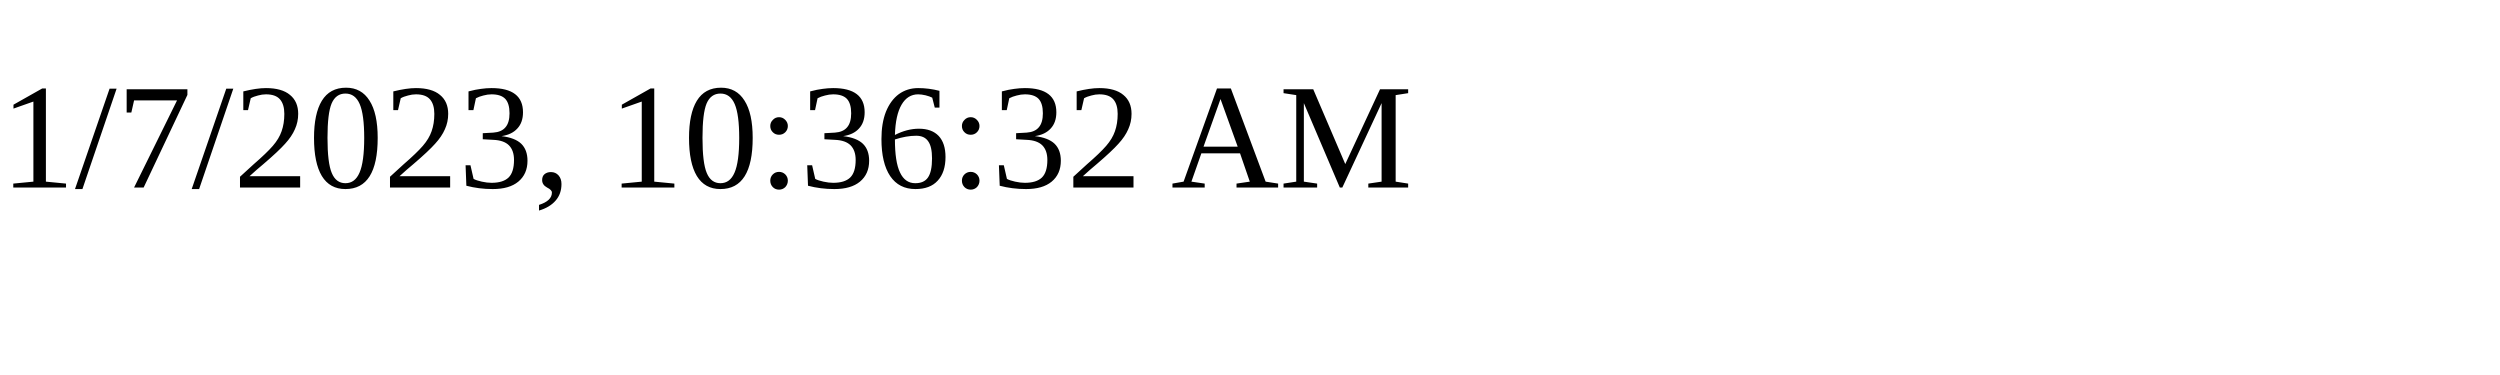
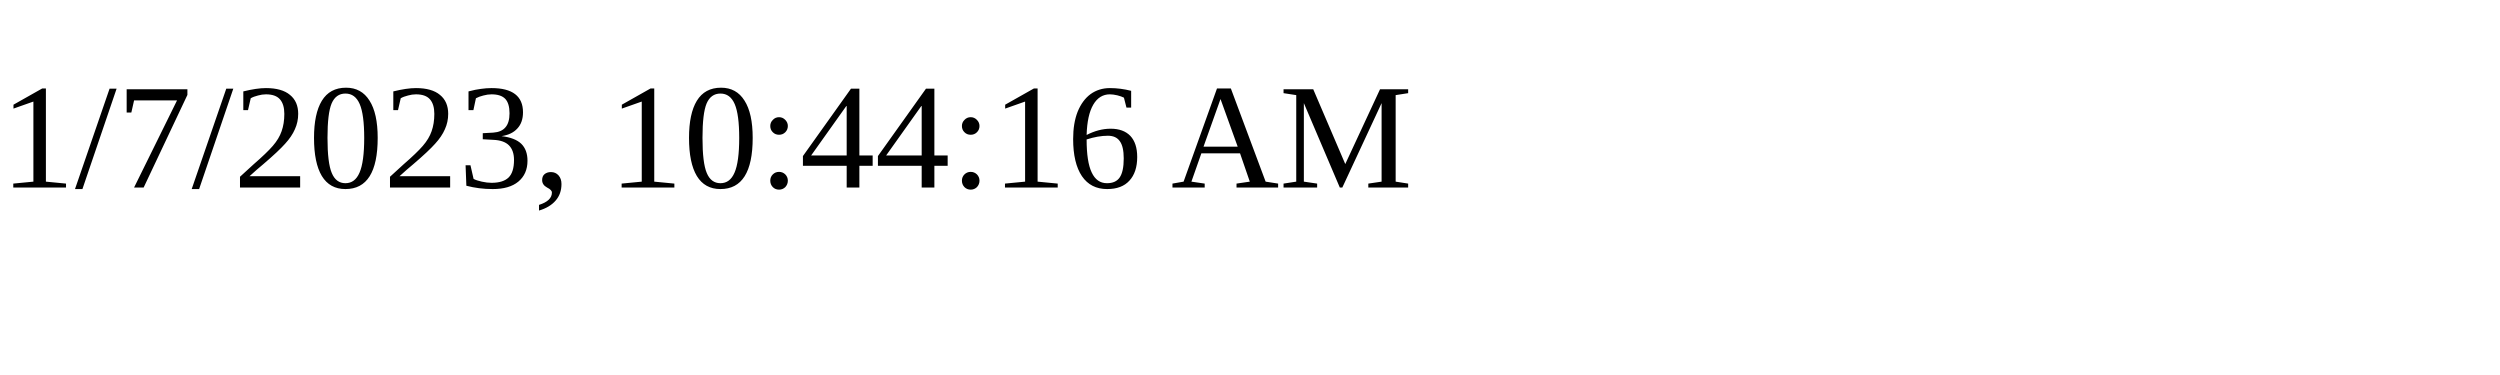
<svg xmlns="http://www.w3.org/2000/svg" height="30" width="200">
-   <text x="0" y="15">1/7/2023, 10:36:32 AM</text>
+   <text x="0" y="15">1/7/2023, 10:44:16 AM</text>
</svg>
